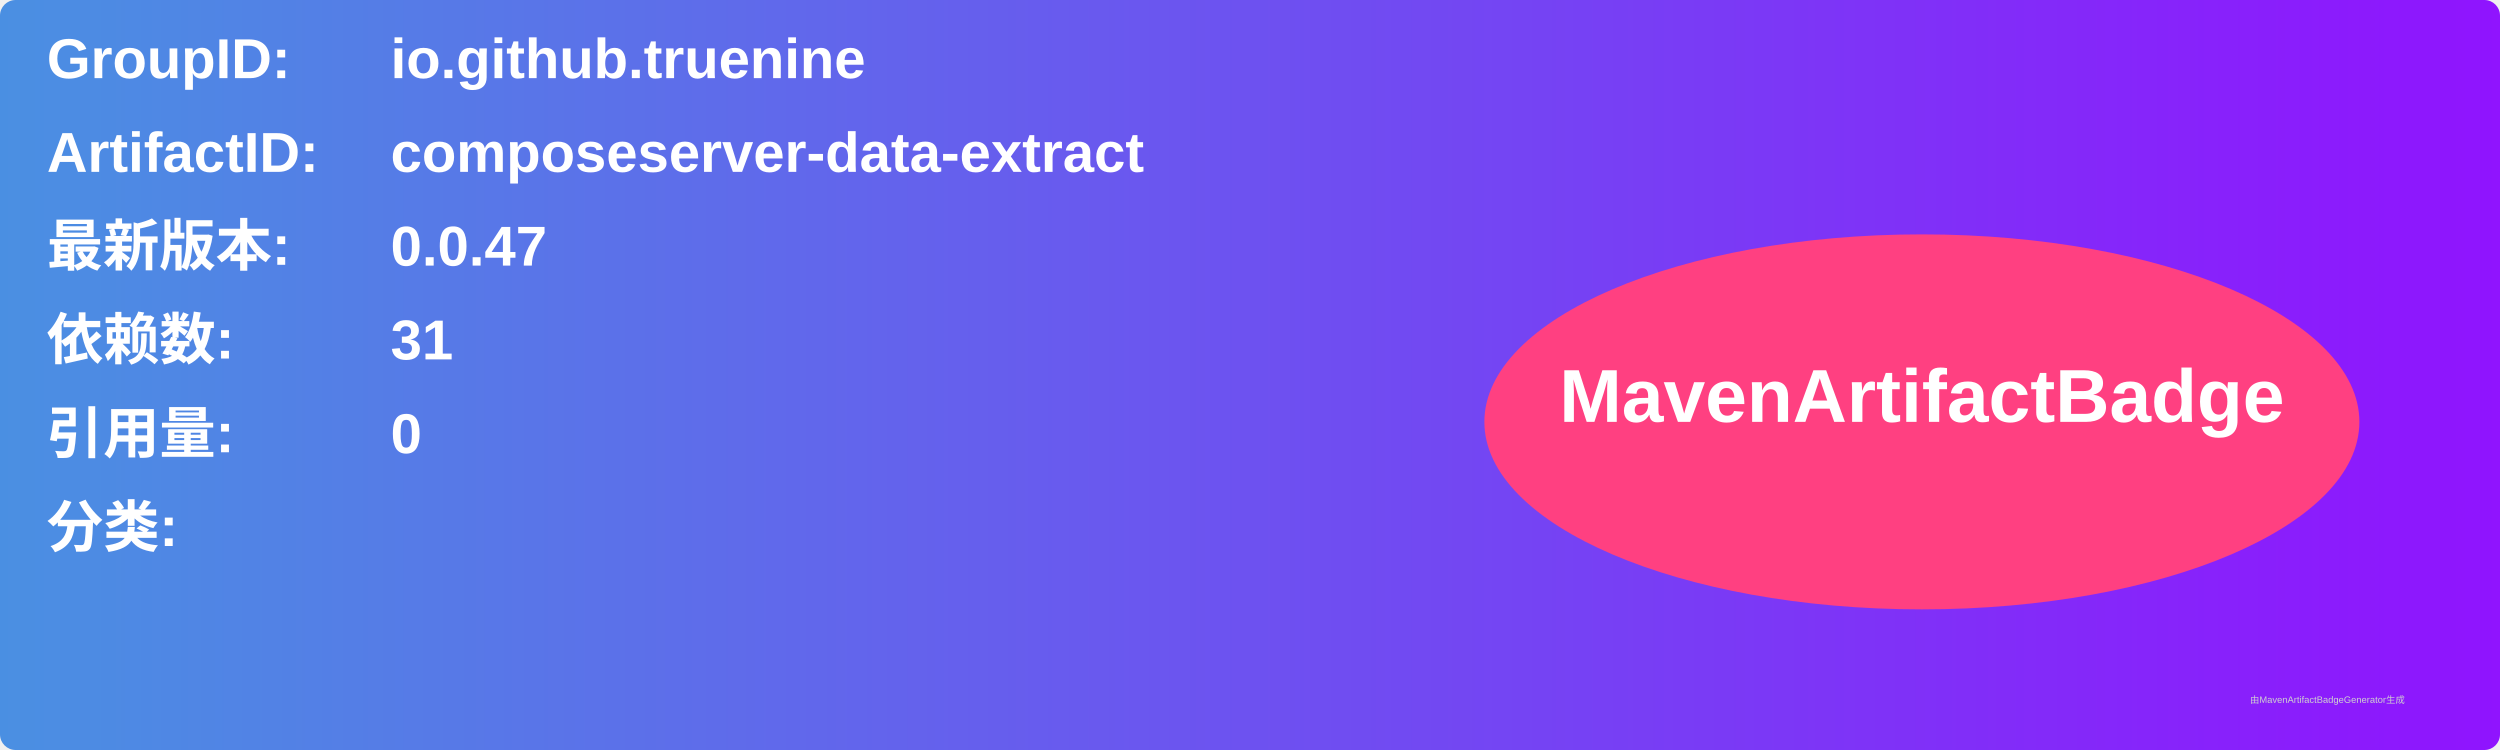
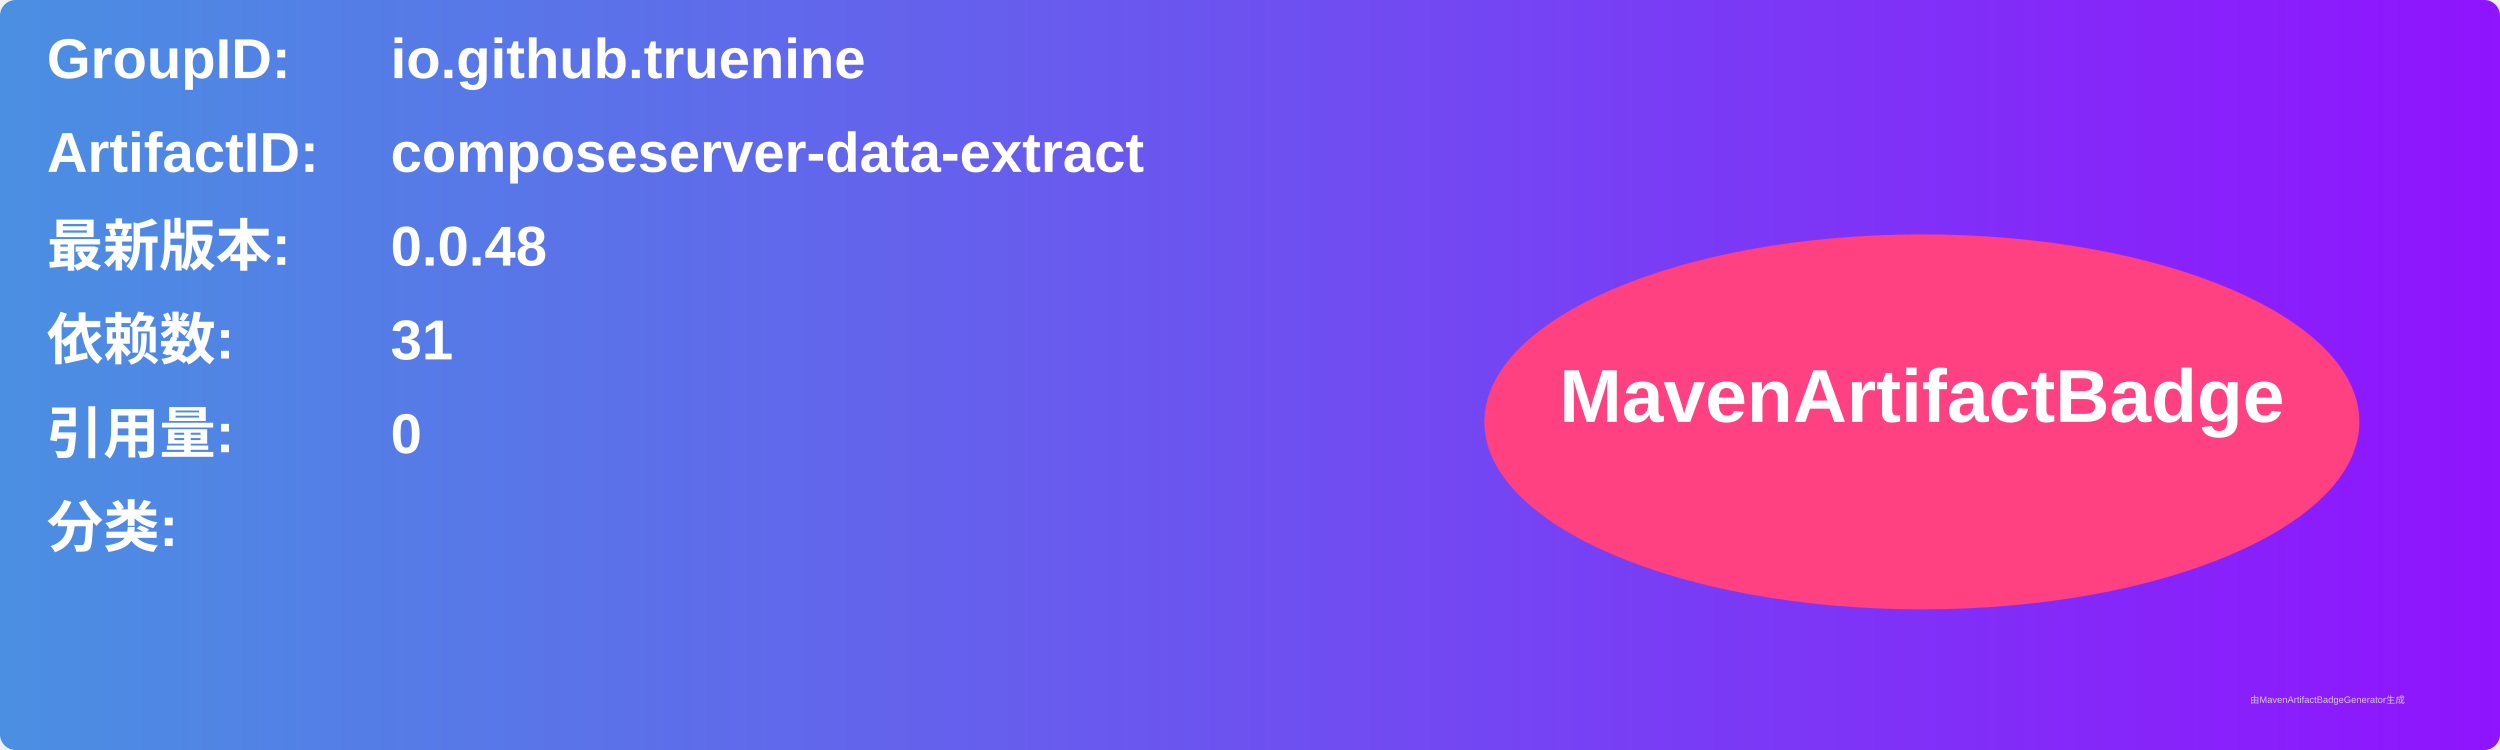
<svg xmlns="http://www.w3.org/2000/svg" width="800" height="240" viewBox="0 0 800 240">
  <linearGradient id="grad" x1="0%" y1="0%" x2="100%" y2="0%">
    <stop offset="0%" stop-color="#4a90e2" />
    <stop offset="100%" stop-color="#9013fe" />
  </linearGradient>
  <rect width="100%" height="100%" rx="5" ry="5" fill="url(#grad)" />
  <g transform="translate(15, 15)">
    <text x="0" y="10" font-family="Arial" font-size="18" fill="white" font-weight="bold" width="260">GroupID:</text>
    <text x="110" y="10" font-family="Arial" font-size="18" fill="white" font-weight="bold" width="460">io.github.truenine</text>
    <text x="0" y="40" font-family="Arial" font-size="18" fill="white" font-weight="bold" width="260">ArtifactID:</text>
    <text x="110" y="40" font-family="Arial" font-size="18" fill="white" font-weight="bold" width="460">composeserver-data-extract</text>
    <text x="0" y="70" font-family="Arial" font-size="18" fill="white" font-weight="bold">最新版本:</text>
    <text x="110" y="70" font-family="Arial" font-size="18" fill="white" font-weight="bold">
-       <tspan font-weight="bold">0.0.47</tspan>
+       <tspan font-weight="bold">0.0.48</tspan>
    </text>
    <text x="0" y="100" font-family="Arial" font-size="18" fill="white" font-weight="bold">依赖数: </text>
    <text x="110" y="100" font-family="Arial" font-size="18" fill="white">
      <tspan font-weight="bold">31</tspan>
    </text>
    <text x="0" y="130" font-family="Arial" font-size="18" fill="white" font-weight="bold">引用量: </text>
    <text x="110" y="130" font-family="Arial" font-size="18" fill="white">
      <tspan font-weight="bold">0</tspan>
    </text>
    <text x="0" y="160" font-family="Arial" font-size="18" fill="white" font-weight="bold">分类:</text>
    <text x="10" y="190" font-family="Arial" font-size="10" fill="white">
      <tspan font-weight="bold" />
    </text>
    <ellipse cx="600" cy="120" rx="140" ry="60" fill="#ff4081" />
    <text x="600" y="120" text-anchor="middle" font-family="Arial" font-size="24" fill="white" font-weight="bold">MavenArtifactBadge</text>
  </g>
  <text x="720" y="225" font-family="Arial" font-size="3" fill="#d0d0d0">由MavenArtifactBadgeGenerator生成</text>
</svg>
